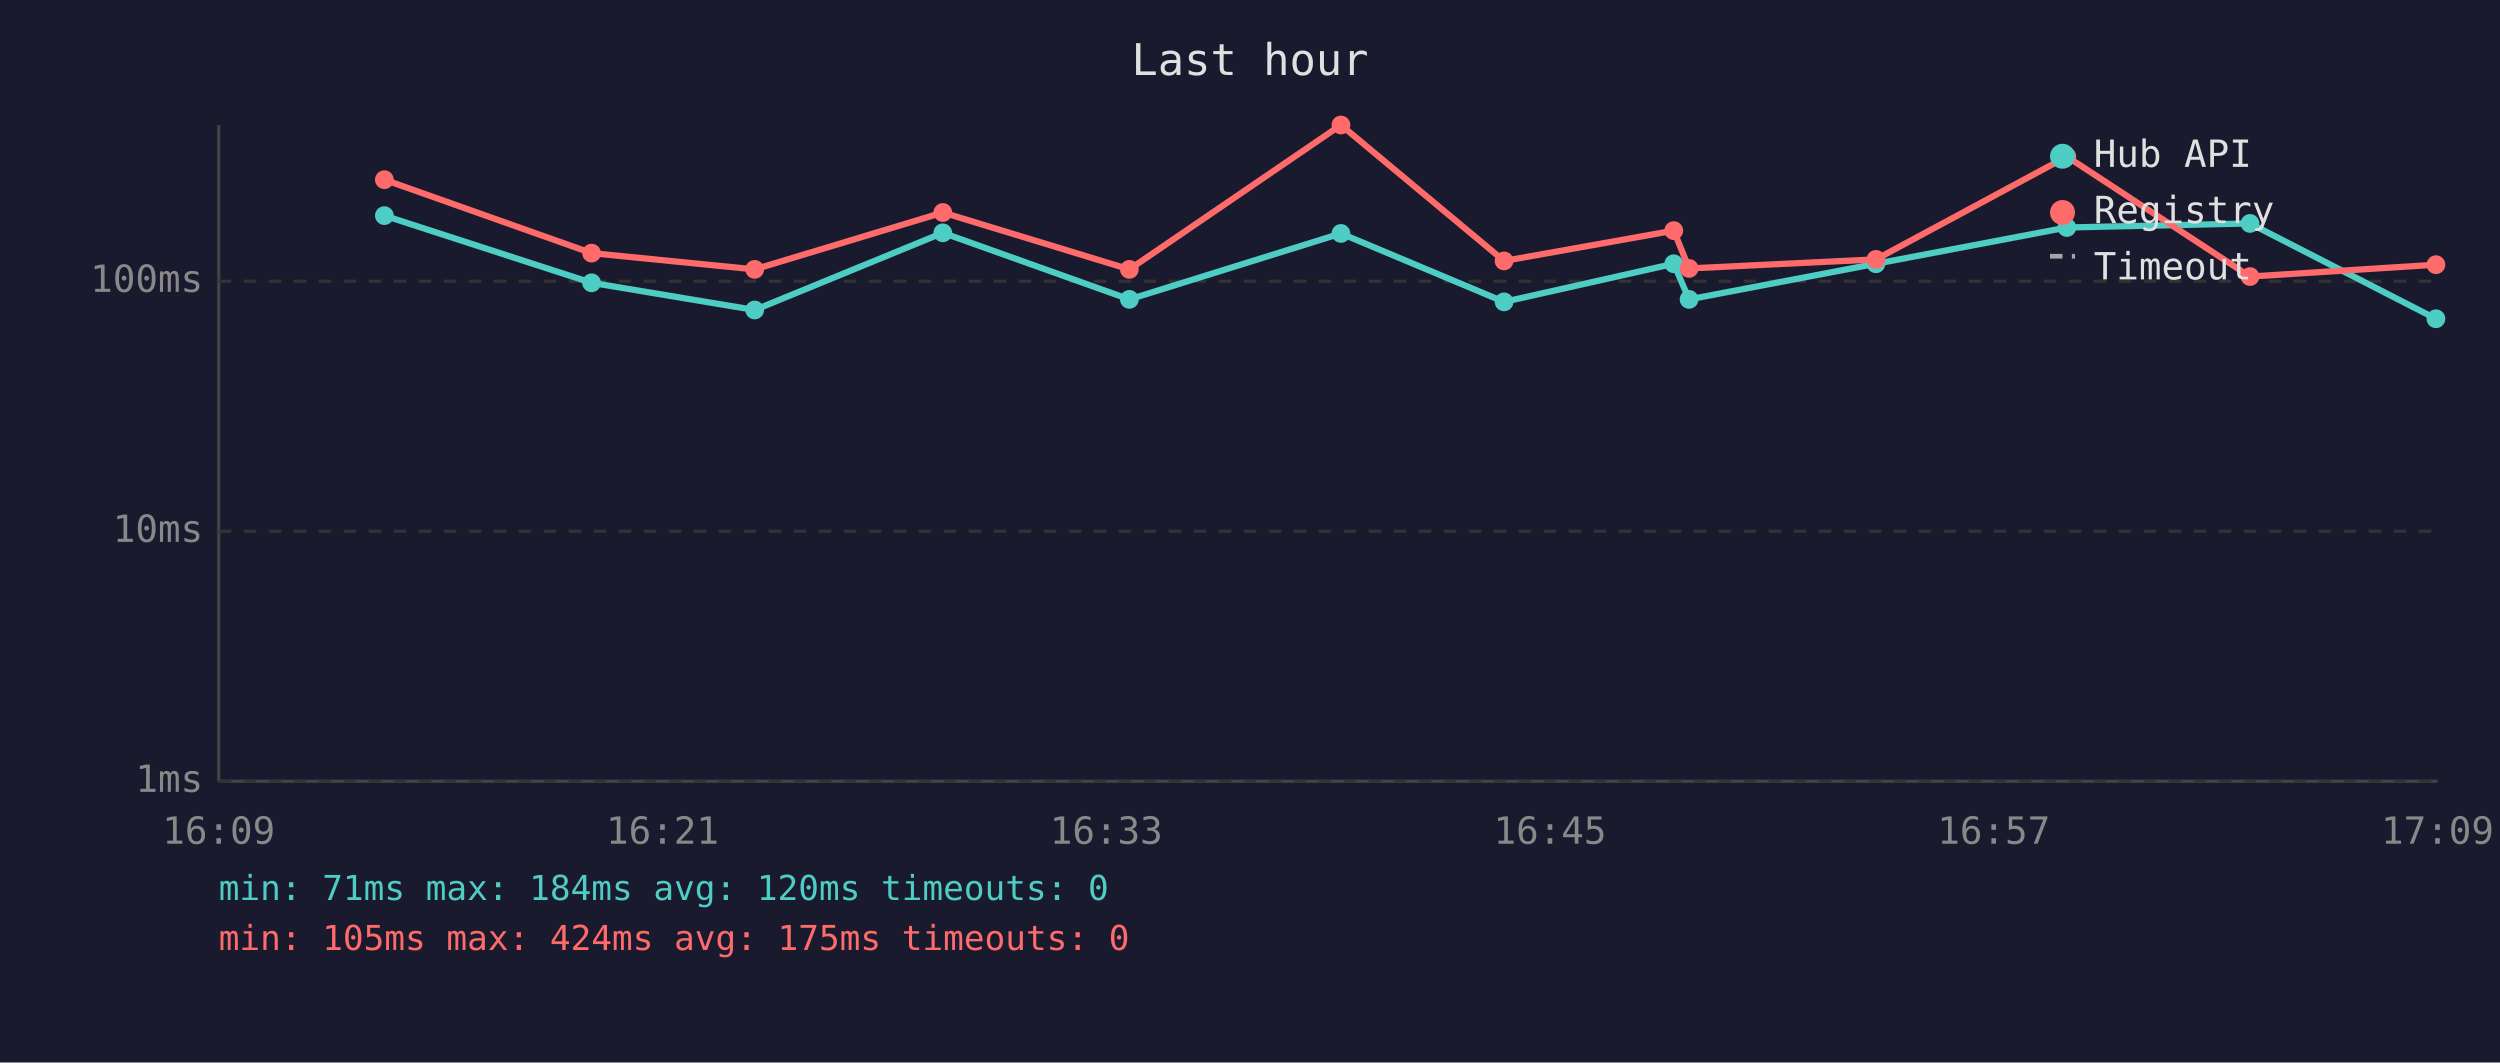
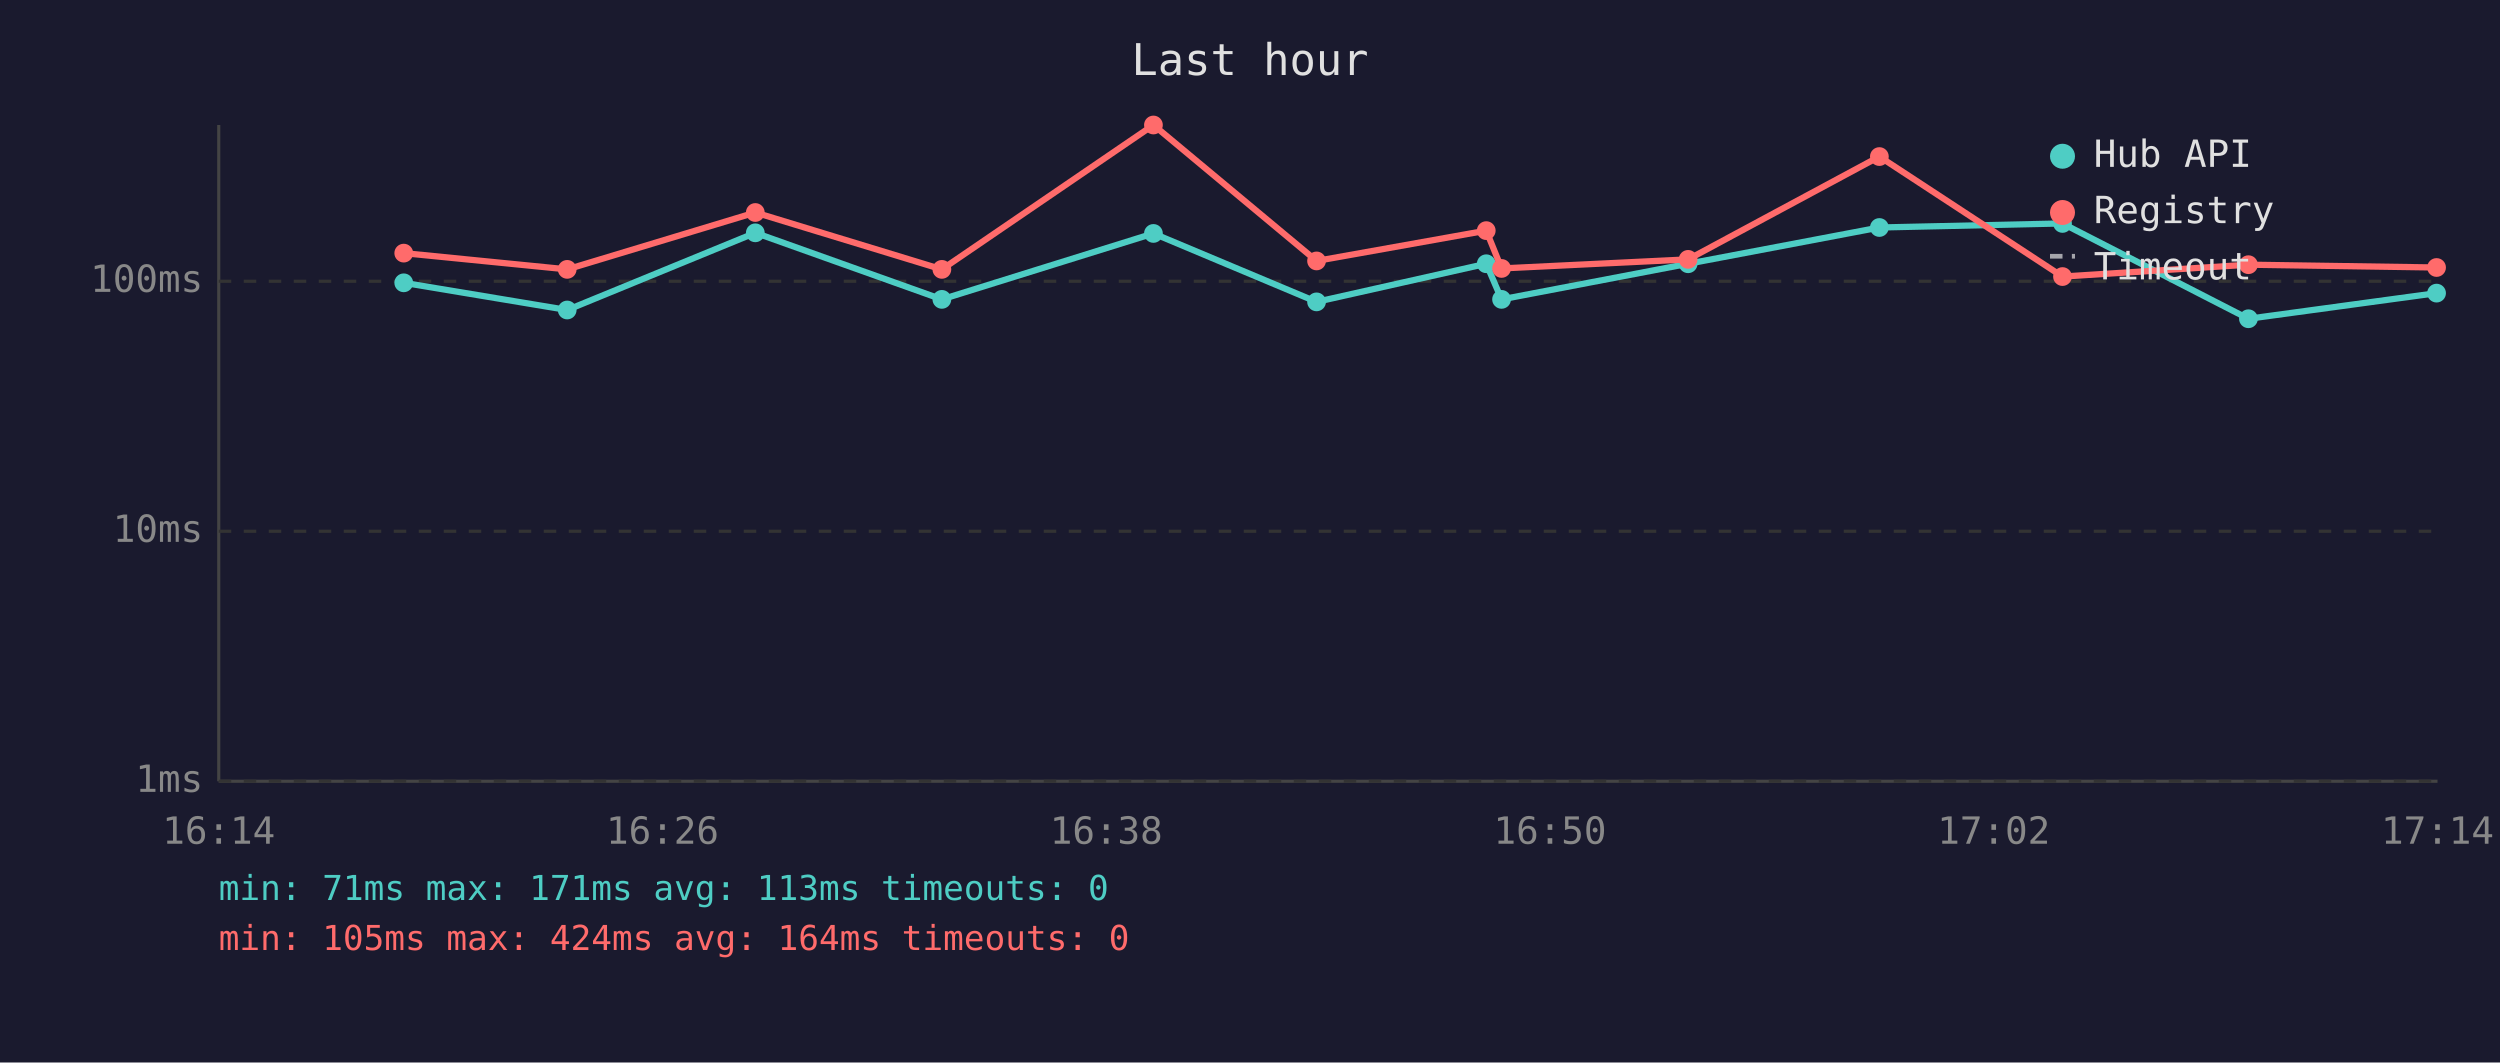
<svg xmlns="http://www.w3.org/2000/svg" viewBox="0 0 800 340" font-family="monospace" font-size="12">
  <rect width="800" height="340" fill="#1a1a2e" />
  <text x="400" y="24" fill="#e0e0e0" font-size="14" text-anchor="middle">Last hour</text>
  <line x1="70" y1="40" x2="70" y2="250" stroke="#444" stroke-width="1" />
  <line x1="70" y1="250" x2="780" y2="250" stroke="#444" stroke-width="1" />
  <line x1="70" y1="250" x2="780" y2="250" stroke="#333" stroke-width="1" stroke-dasharray="4" />
  <text x="65" y="250" fill="#888" text-anchor="end" dominant-baseline="middle">1ms</text>
  <line x1="70" y1="170" x2="780" y2="170" stroke="#333" stroke-width="1" stroke-dasharray="4" />
  <text x="65" y="170" fill="#888" text-anchor="end" dominant-baseline="middle">10ms</text>
  <line x1="70" y1="90" x2="780" y2="90" stroke="#333" stroke-width="1" stroke-dasharray="4" />
  <text x="65" y="90" fill="#888" text-anchor="end" dominant-baseline="middle">100ms</text>
-   <text x="70" y="270" fill="#888" text-anchor="middle">16:09</text>
-   <text x="212" y="270" fill="#888" text-anchor="middle">16:21</text>
-   <text x="354" y="270" fill="#888" text-anchor="middle">16:33</text>
-   <text x="496" y="270" fill="#888" text-anchor="middle">16:45</text>
-   <text x="638" y="270" fill="#888" text-anchor="middle">16:57</text>
-   <text x="780" y="270" fill="#888" text-anchor="middle">17:09</text>
-   <polyline points="123.0,69.0 189.3,90.5 241.5,99.2 301.7,74.5 361.4,95.8 429.1,74.7 481.3,96.6 535.6,84.4 540.5,95.8 600.3,84.4 661.4,72.8 720.0,71.5 779.5,102.0" fill="none" stroke="#4ecdc4" stroke-width="2" opacity="1" />
-   <circle cx="123.0" cy="69.0" r="3" fill="#4ecdc4" />
-   <circle cx="189.3" cy="90.5" r="3" fill="#4ecdc4" />
-   <circle cx="241.5" cy="99.2" r="3" fill="#4ecdc4" />
-   <circle cx="301.7" cy="74.5" r="3" fill="#4ecdc4" />
-   <circle cx="361.4" cy="95.8" r="3" fill="#4ecdc4" />
-   <circle cx="429.1" cy="74.7" r="3" fill="#4ecdc4" />
-   <circle cx="481.3" cy="96.6" r="3" fill="#4ecdc4" />
-   <circle cx="535.6" cy="84.4" r="3" fill="#4ecdc4" />
-   <circle cx="540.5" cy="95.8" r="3" fill="#4ecdc4" />
-   <circle cx="600.3" cy="84.4" r="3" fill="#4ecdc4" />
-   <circle cx="661.4" cy="72.8" r="3" fill="#4ecdc4" />
-   <circle cx="720.0" cy="71.5" r="3" fill="#4ecdc4" />
-   <circle cx="779.5" cy="102.0" r="3" fill="#4ecdc4" />
-   <polyline points="123.0,57.5 189.3,81.0 241.5,86.2 301.7,68.0 361.4,86.2 429.1,40.0 481.3,83.5 535.6,73.8 540.5,85.9 600.3,83.0 661.4,50.1 720.0,88.5 779.5,84.7" fill="none" stroke="#ff6b6b" stroke-width="2" opacity="1" />
-   <circle cx="123.0" cy="57.5" r="3" fill="#ff6b6b" />
-   <circle cx="189.3" cy="81.0" r="3" fill="#ff6b6b" />
-   <circle cx="241.5" cy="86.2" r="3" fill="#ff6b6b" />
-   <circle cx="301.7" cy="68.0" r="3" fill="#ff6b6b" />
-   <circle cx="361.4" cy="86.2" r="3" fill="#ff6b6b" />
-   <circle cx="429.1" cy="40.0" r="3" fill="#ff6b6b" />
-   <circle cx="481.3" cy="83.5" r="3" fill="#ff6b6b" />
-   <circle cx="535.6" cy="73.8" r="3" fill="#ff6b6b" />
-   <circle cx="540.5" cy="85.9" r="3" fill="#ff6b6b" />
-   <circle cx="600.3" cy="83.0" r="3" fill="#ff6b6b" />
-   <circle cx="661.4" cy="50.1" r="3" fill="#ff6b6b" />
-   <circle cx="720.0" cy="88.5" r="3" fill="#ff6b6b" />
-   <circle cx="779.5" cy="84.7" r="3" fill="#ff6b6b" />
+   <text x="70" y="270" fill="#888" text-anchor="middle">16:14</text>
+   <text x="212" y="270" fill="#888" text-anchor="middle">16:26</text>
+   <text x="354" y="270" fill="#888" text-anchor="middle">16:38</text>
+   <text x="496" y="270" fill="#888" text-anchor="middle">16:50</text>
+   <text x="638" y="270" fill="#888" text-anchor="middle">17:02</text>
+   <text x="780" y="270" fill="#888" text-anchor="middle">17:14</text>
+   <polyline points="129.2,90.5 181.5,99.2 241.7,74.5 301.4,95.8 369.1,74.7 421.3,96.6 475.6,84.4 480.5,95.8 540.2,84.4 601.4,72.8 660.0,71.5 719.5,102.0 779.7,93.8" fill="none" stroke="#4ecdc4" stroke-width="2" opacity="1" />
+   <circle cx="129.2" cy="90.5" r="3" fill="#4ecdc4" />
+   <circle cx="181.5" cy="99.2" r="3" fill="#4ecdc4" />
+   <circle cx="241.7" cy="74.5" r="3" fill="#4ecdc4" />
+   <circle cx="301.4" cy="95.8" r="3" fill="#4ecdc4" />
+   <circle cx="369.1" cy="74.7" r="3" fill="#4ecdc4" />
+   <circle cx="421.3" cy="96.6" r="3" fill="#4ecdc4" />
+   <circle cx="475.6" cy="84.4" r="3" fill="#4ecdc4" />
+   <circle cx="480.5" cy="95.8" r="3" fill="#4ecdc4" />
+   <circle cx="540.2" cy="84.4" r="3" fill="#4ecdc4" />
+   <circle cx="601.4" cy="72.8" r="3" fill="#4ecdc4" />
+   <circle cx="660.0" cy="71.5" r="3" fill="#4ecdc4" />
+   <circle cx="719.5" cy="102.0" r="3" fill="#4ecdc4" />
+   <circle cx="779.7" cy="93.8" r="3" fill="#4ecdc4" />
+   <polyline points="129.2,81.0 181.5,86.2 241.7,68.0 301.4,86.2 369.1,40.0 421.3,83.5 475.6,73.8 480.5,85.9 540.2,83.0 601.4,50.1 660.0,88.5 719.5,84.7 779.7,85.6" fill="none" stroke="#ff6b6b" stroke-width="2" opacity="1" />
+   <circle cx="129.2" cy="81.0" r="3" fill="#ff6b6b" />
+   <circle cx="181.5" cy="86.2" r="3" fill="#ff6b6b" />
+   <circle cx="241.7" cy="68.0" r="3" fill="#ff6b6b" />
+   <circle cx="301.4" cy="86.2" r="3" fill="#ff6b6b" />
+   <circle cx="369.1" cy="40.0" r="3" fill="#ff6b6b" />
+   <circle cx="421.3" cy="83.5" r="3" fill="#ff6b6b" />
+   <circle cx="475.6" cy="73.8" r="3" fill="#ff6b6b" />
+   <circle cx="480.5" cy="85.9" r="3" fill="#ff6b6b" />
+   <circle cx="540.2" cy="83.0" r="3" fill="#ff6b6b" />
+   <circle cx="601.4" cy="50.1" r="3" fill="#ff6b6b" />
+   <circle cx="660.0" cy="88.5" r="3" fill="#ff6b6b" />
+   <circle cx="719.5" cy="84.7" r="3" fill="#ff6b6b" />
+   <circle cx="779.7" cy="85.6" r="3" fill="#ff6b6b" />
  <circle cx="660" cy="50" r="4" fill="#4ecdc4" />
  <text x="670" y="50" fill="#e0e0e0" dominant-baseline="middle">Hub API</text>
  <circle cx="660" cy="68" r="4" fill="#ff6b6b" />
  <text x="670" y="68" fill="#e0e0e0" dominant-baseline="middle">Registry</text>
  <line x1="656" y1="82" x2="664" y2="82" stroke="#e0e0e0" stroke-width="1.5" stroke-dasharray="4,3" opacity="0.7" />
  <text x="670" y="86" fill="#e0e0e0" dominant-baseline="middle">Timeout</text>
-   <text x="70" y="288" fill="#4ecdc4" font-size="11">min: 71ms  max: 184ms  avg: 120ms  timeouts: 0</text>
-   <text x="70" y="304" fill="#ff6b6b" font-size="11">min: 105ms  max: 424ms  avg: 175ms  timeouts: 0</text>
+   <text x="70" y="288" fill="#4ecdc4" font-size="11">min: 71ms  max: 171ms  avg: 113ms  timeouts: 0</text>
+   <text x="70" y="304" fill="#ff6b6b" font-size="11">min: 105ms  max: 424ms  avg: 164ms  timeouts: 0</text>
</svg>
